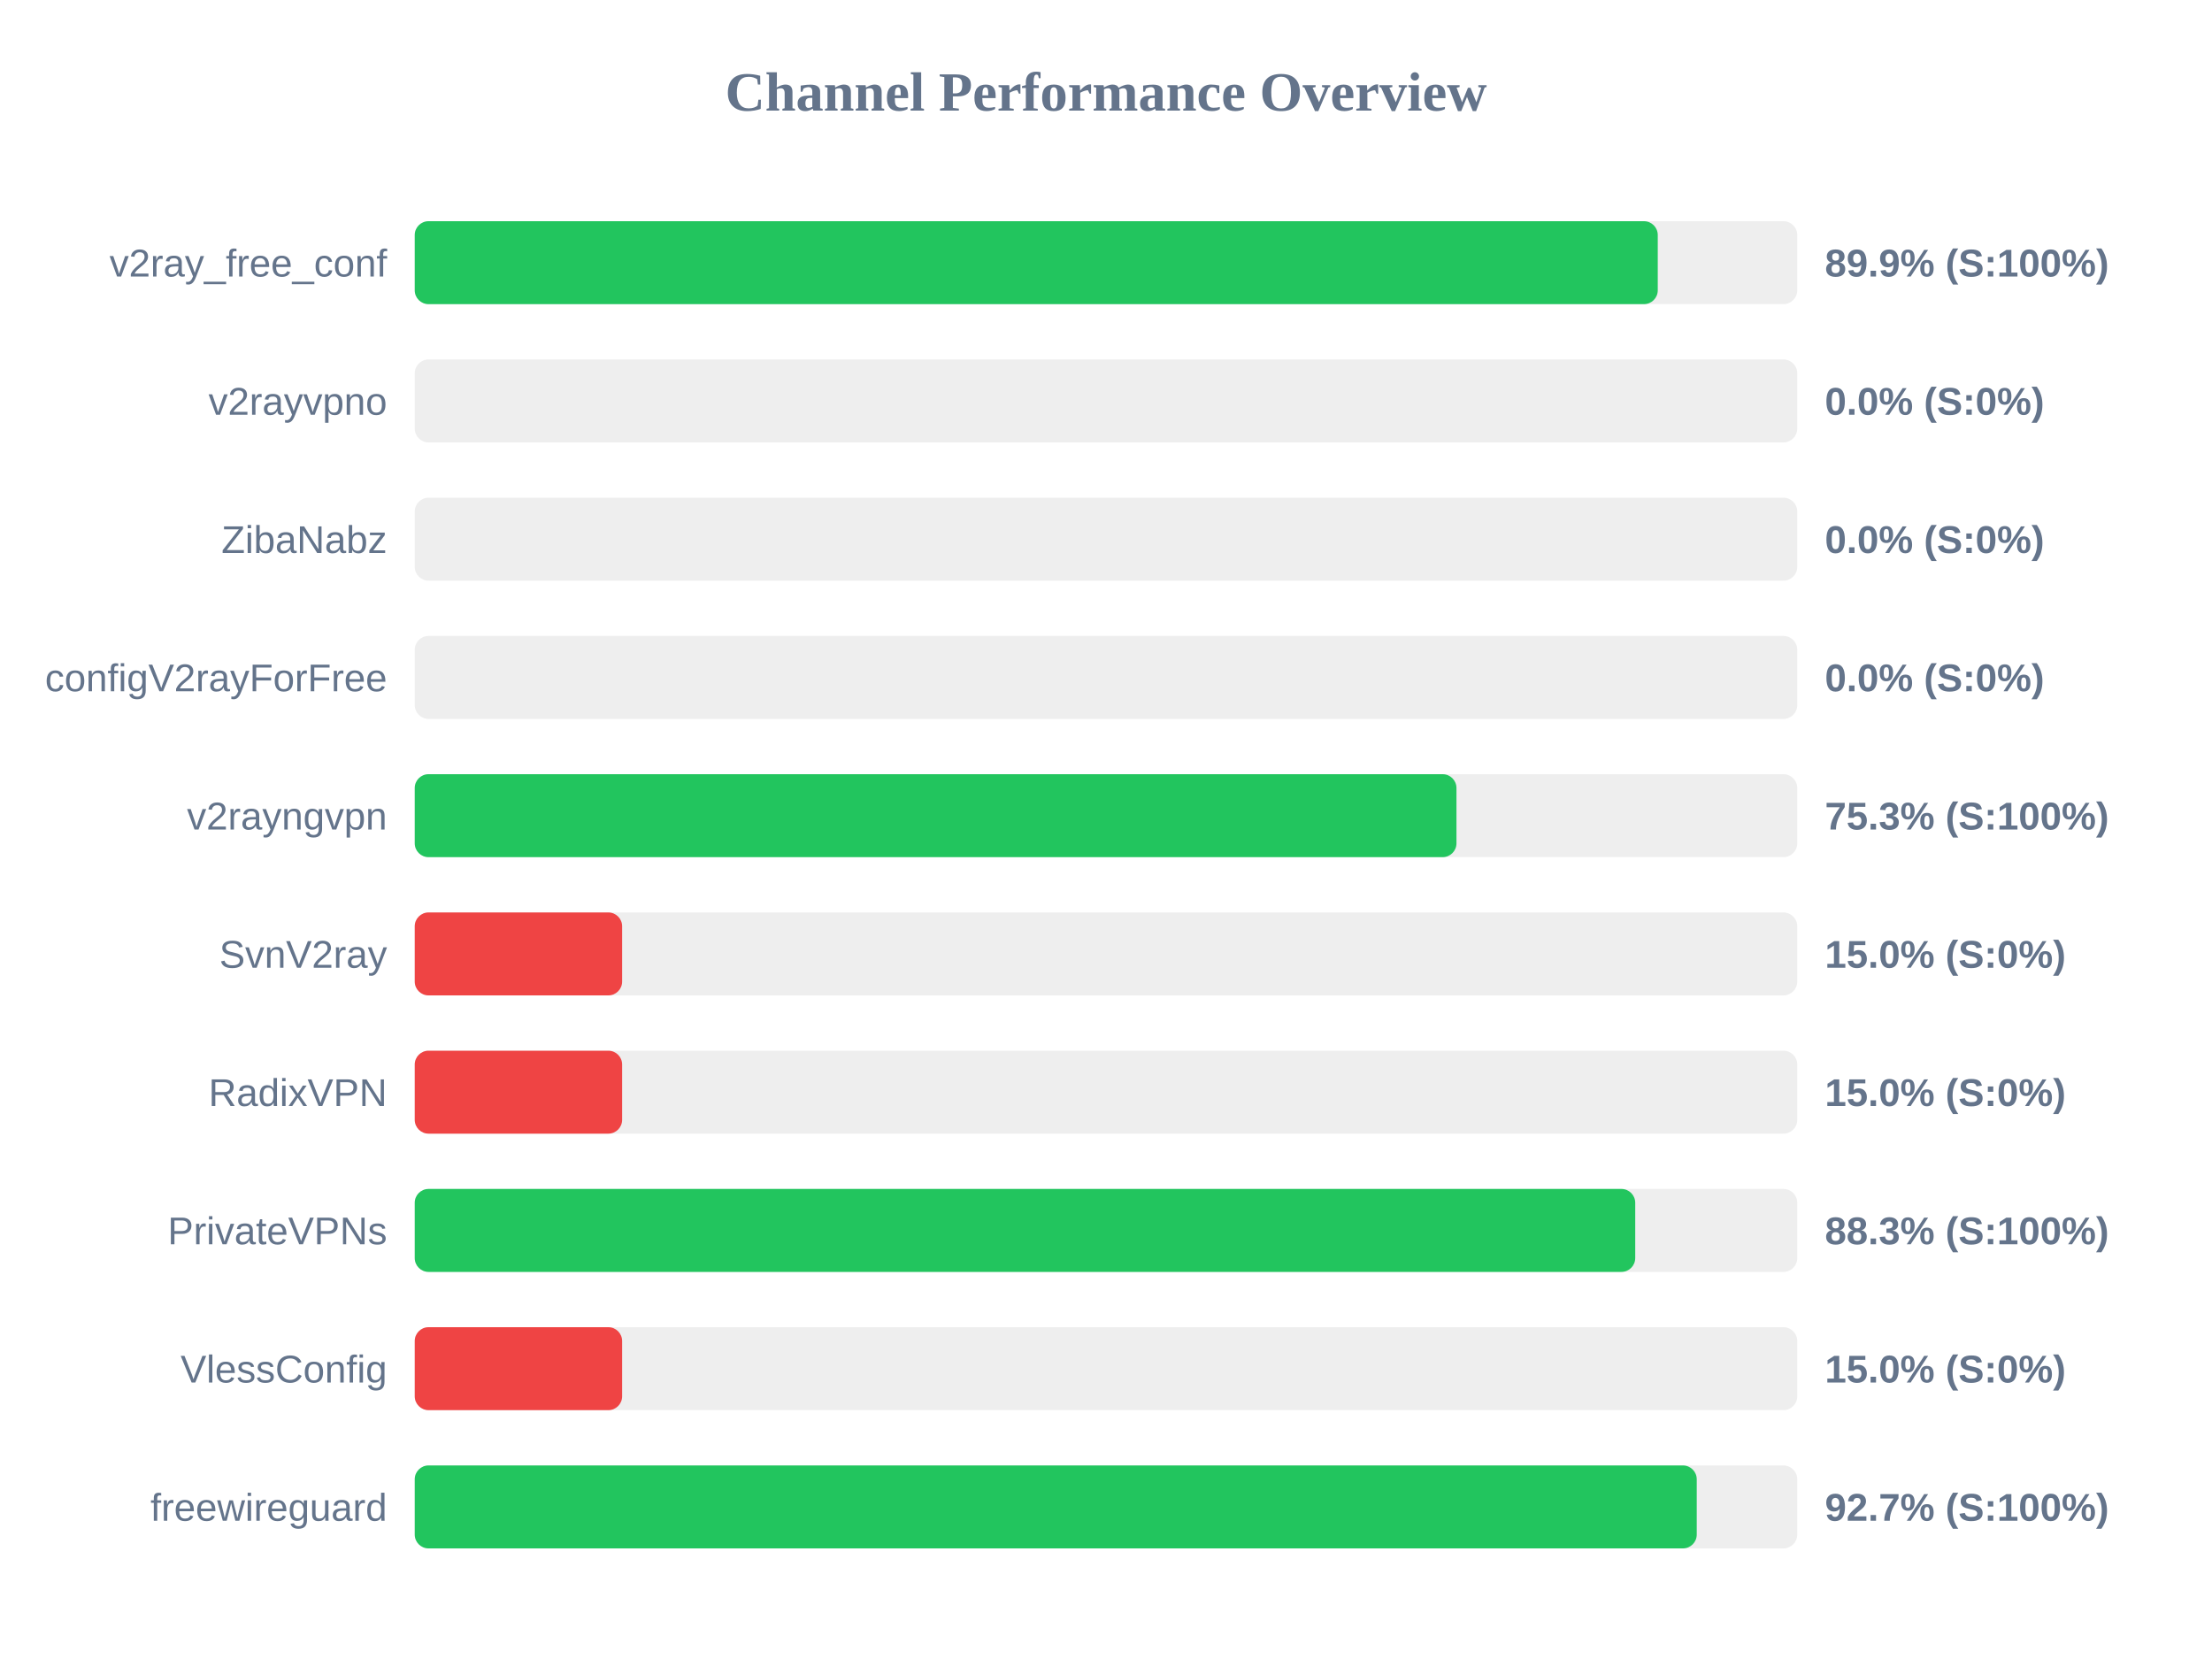
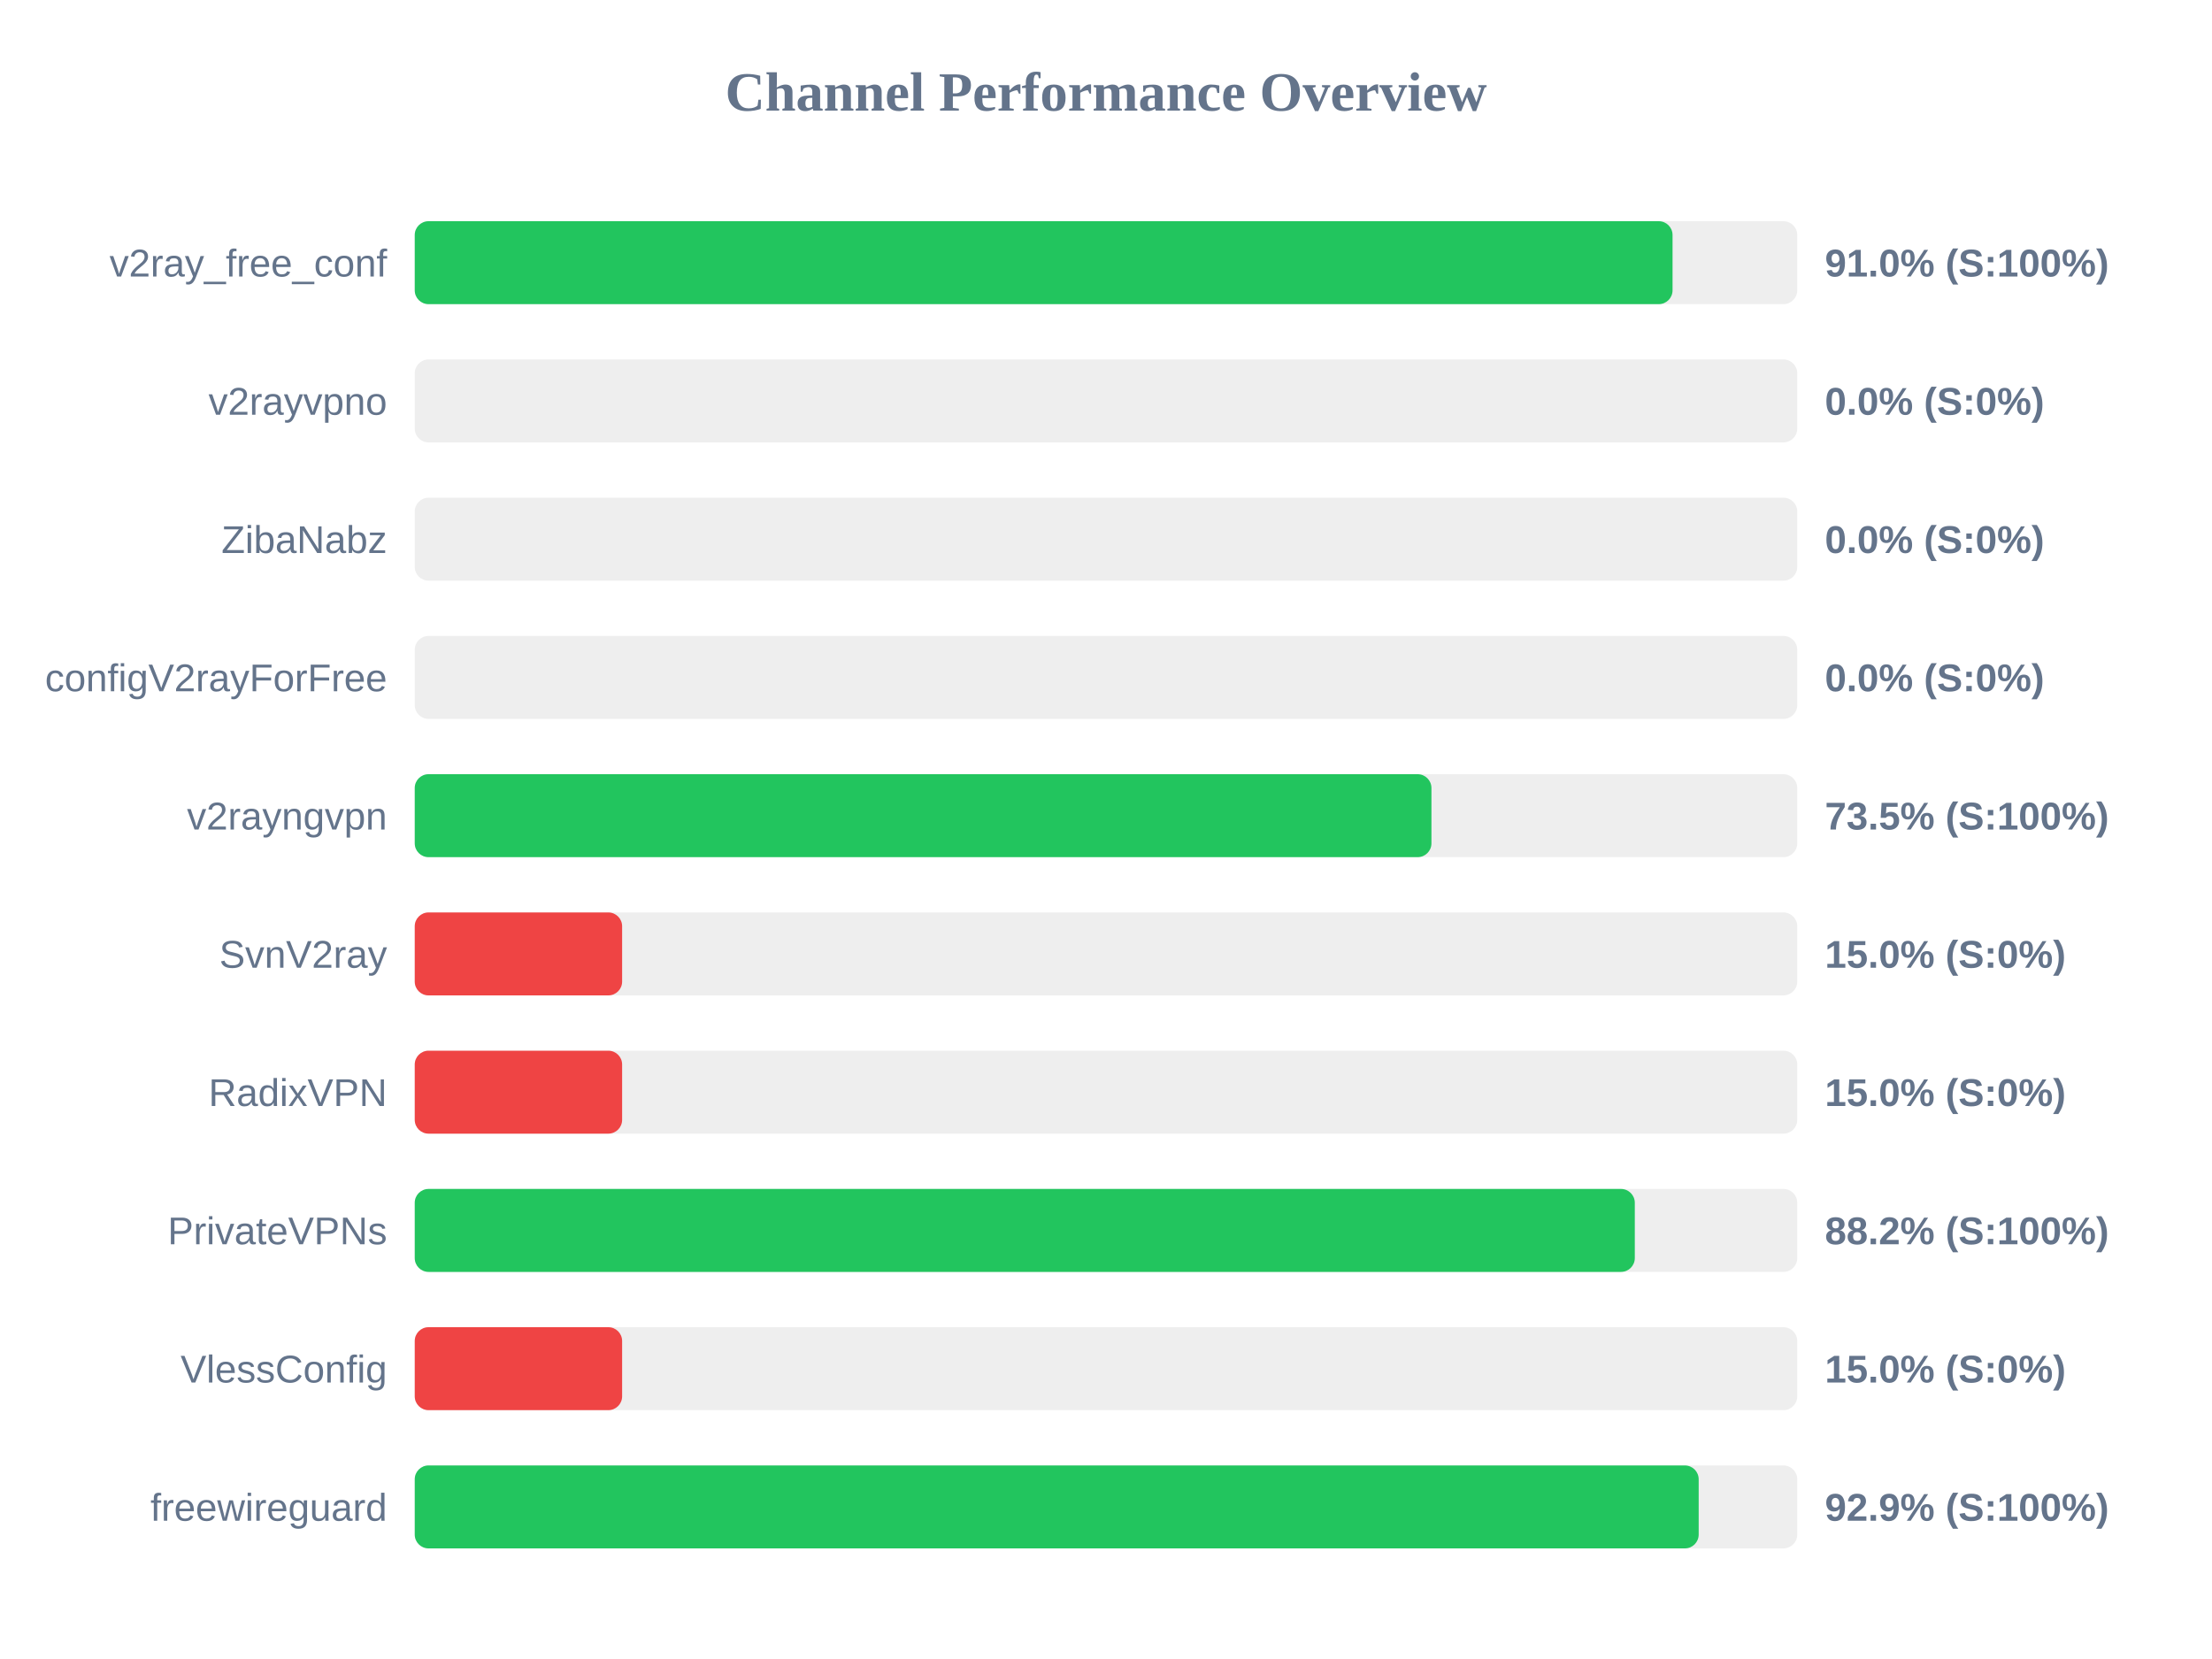
<svg xmlns="http://www.w3.org/2000/svg" width="800" height="600" version="1.1">
  <style>
        .row { font: 14px Arial; fill: #64748b; }
        .score { font: bold 14px Arial; fill: #64748b; }
    </style>
  <text x="400" y="40" text-anchor="middle" font-size="20px" font-weight="bold" fill="#64748b">Channel Performance Overview</text>
  <rect x="150" y="80" width="500" height="30" fill="#eee" rx="5" />
-   <rect x="150" y="80" width="449.55" height="30" fill="#22c55e" rx="5" />
+   <rect x="150" y="80" width="454.9" height="30" fill="#22c55e" rx="5" />
  <text x="140" y="100" text-anchor="end" class="row">v2ray_free_conf</text>
-   <text x="660" y="100" text-anchor="start" class="score">89.9% (S:100%)</text>
+   <text x="660" y="100" text-anchor="start" class="score">91.0% (S:100%)</text>
  <rect x="150" y="130" width="500" height="30" fill="#eee" rx="5" />
  <rect x="150" y="130" width="0.0" height="30" fill="#ef4444" rx="5" />
  <text x="140" y="150" text-anchor="end" class="row">v2rayvpno</text>
  <text x="660" y="150" text-anchor="start" class="score">0.0% (S:0%)</text>
  <rect x="150" y="180" width="500" height="30" fill="#eee" rx="5" />
  <rect x="150" y="180" width="0.0" height="30" fill="#ef4444" rx="5" />
  <text x="140" y="200" text-anchor="end" class="row">ZibaNabz</text>
  <text x="660" y="200" text-anchor="start" class="score">0.0% (S:0%)</text>
  <rect x="150" y="230" width="500" height="30" fill="#eee" rx="5" />
  <rect x="150" y="230" width="0.0" height="30" fill="#ef4444" rx="5" />
  <text x="140" y="250" text-anchor="end" class="row">configV2rayForFree</text>
  <text x="660" y="250" text-anchor="start" class="score">0.0% (S:0%)</text>
  <rect x="150" y="280" width="500" height="30" fill="#eee" rx="5" />
-   <rect x="150" y="280" width="376.75" height="30" fill="#22c55e" rx="5" />
+   <rect x="150" y="280" width="367.7" height="30" fill="#22c55e" rx="5" />
  <text x="140" y="300" text-anchor="end" class="row">v2rayngvpn</text>
-   <text x="660" y="300" text-anchor="start" class="score">75.3% (S:100%)</text>
+   <text x="660" y="300" text-anchor="start" class="score">73.5% (S:100%)</text>
  <rect x="150" y="330" width="500" height="30" fill="#eee" rx="5" />
  <rect x="150" y="330" width="75.0" height="30" fill="#ef4444" rx="5" />
  <text x="140" y="350" text-anchor="end" class="row">SvnV2ray</text>
  <text x="660" y="350" text-anchor="start" class="score">15.0% (S:0%)</text>
  <rect x="150" y="380" width="500" height="30" fill="#eee" rx="5" />
  <rect x="150" y="380" width="75.0" height="30" fill="#ef4444" rx="5" />
  <text x="140" y="400" text-anchor="end" class="row">RadixVPN</text>
  <text x="660" y="400" text-anchor="start" class="score">15.0% (S:0%)</text>
  <rect x="150" y="430" width="500" height="30" fill="#eee" rx="5" />
-   <rect x="150" y="430" width="441.4" height="30" fill="#22c55e" rx="5" />
+   <rect x="150" y="430" width="441.25" height="30" fill="#22c55e" rx="5" />
  <text x="140" y="450" text-anchor="end" class="row">PrivateVPNs</text>
-   <text x="660" y="450" text-anchor="start" class="score">88.3% (S:100%)</text>
+   <text x="660" y="450" text-anchor="start" class="score">88.2% (S:100%)</text>
  <rect x="150" y="480" width="500" height="30" fill="#eee" rx="5" />
  <rect x="150" y="480" width="75.0" height="30" fill="#ef4444" rx="5" />
  <text x="140" y="500" text-anchor="end" class="row">VlessConfig</text>
  <text x="660" y="500" text-anchor="start" class="score">15.0% (S:0%)</text>
  <rect x="150" y="530" width="500" height="30" fill="#eee" rx="5" />
-   <rect x="150" y="530" width="463.65" height="30" fill="#22c55e" rx="5" />
+   <rect x="150" y="530" width="464.35" height="30" fill="#22c55e" rx="5" />
  <text x="140" y="550" text-anchor="end" class="row">freewireguard</text>
-   <text x="660" y="550" text-anchor="start" class="score">92.7% (S:100%)</text>
+   <text x="660" y="550" text-anchor="start" class="score">92.9% (S:100%)</text>
</svg>
